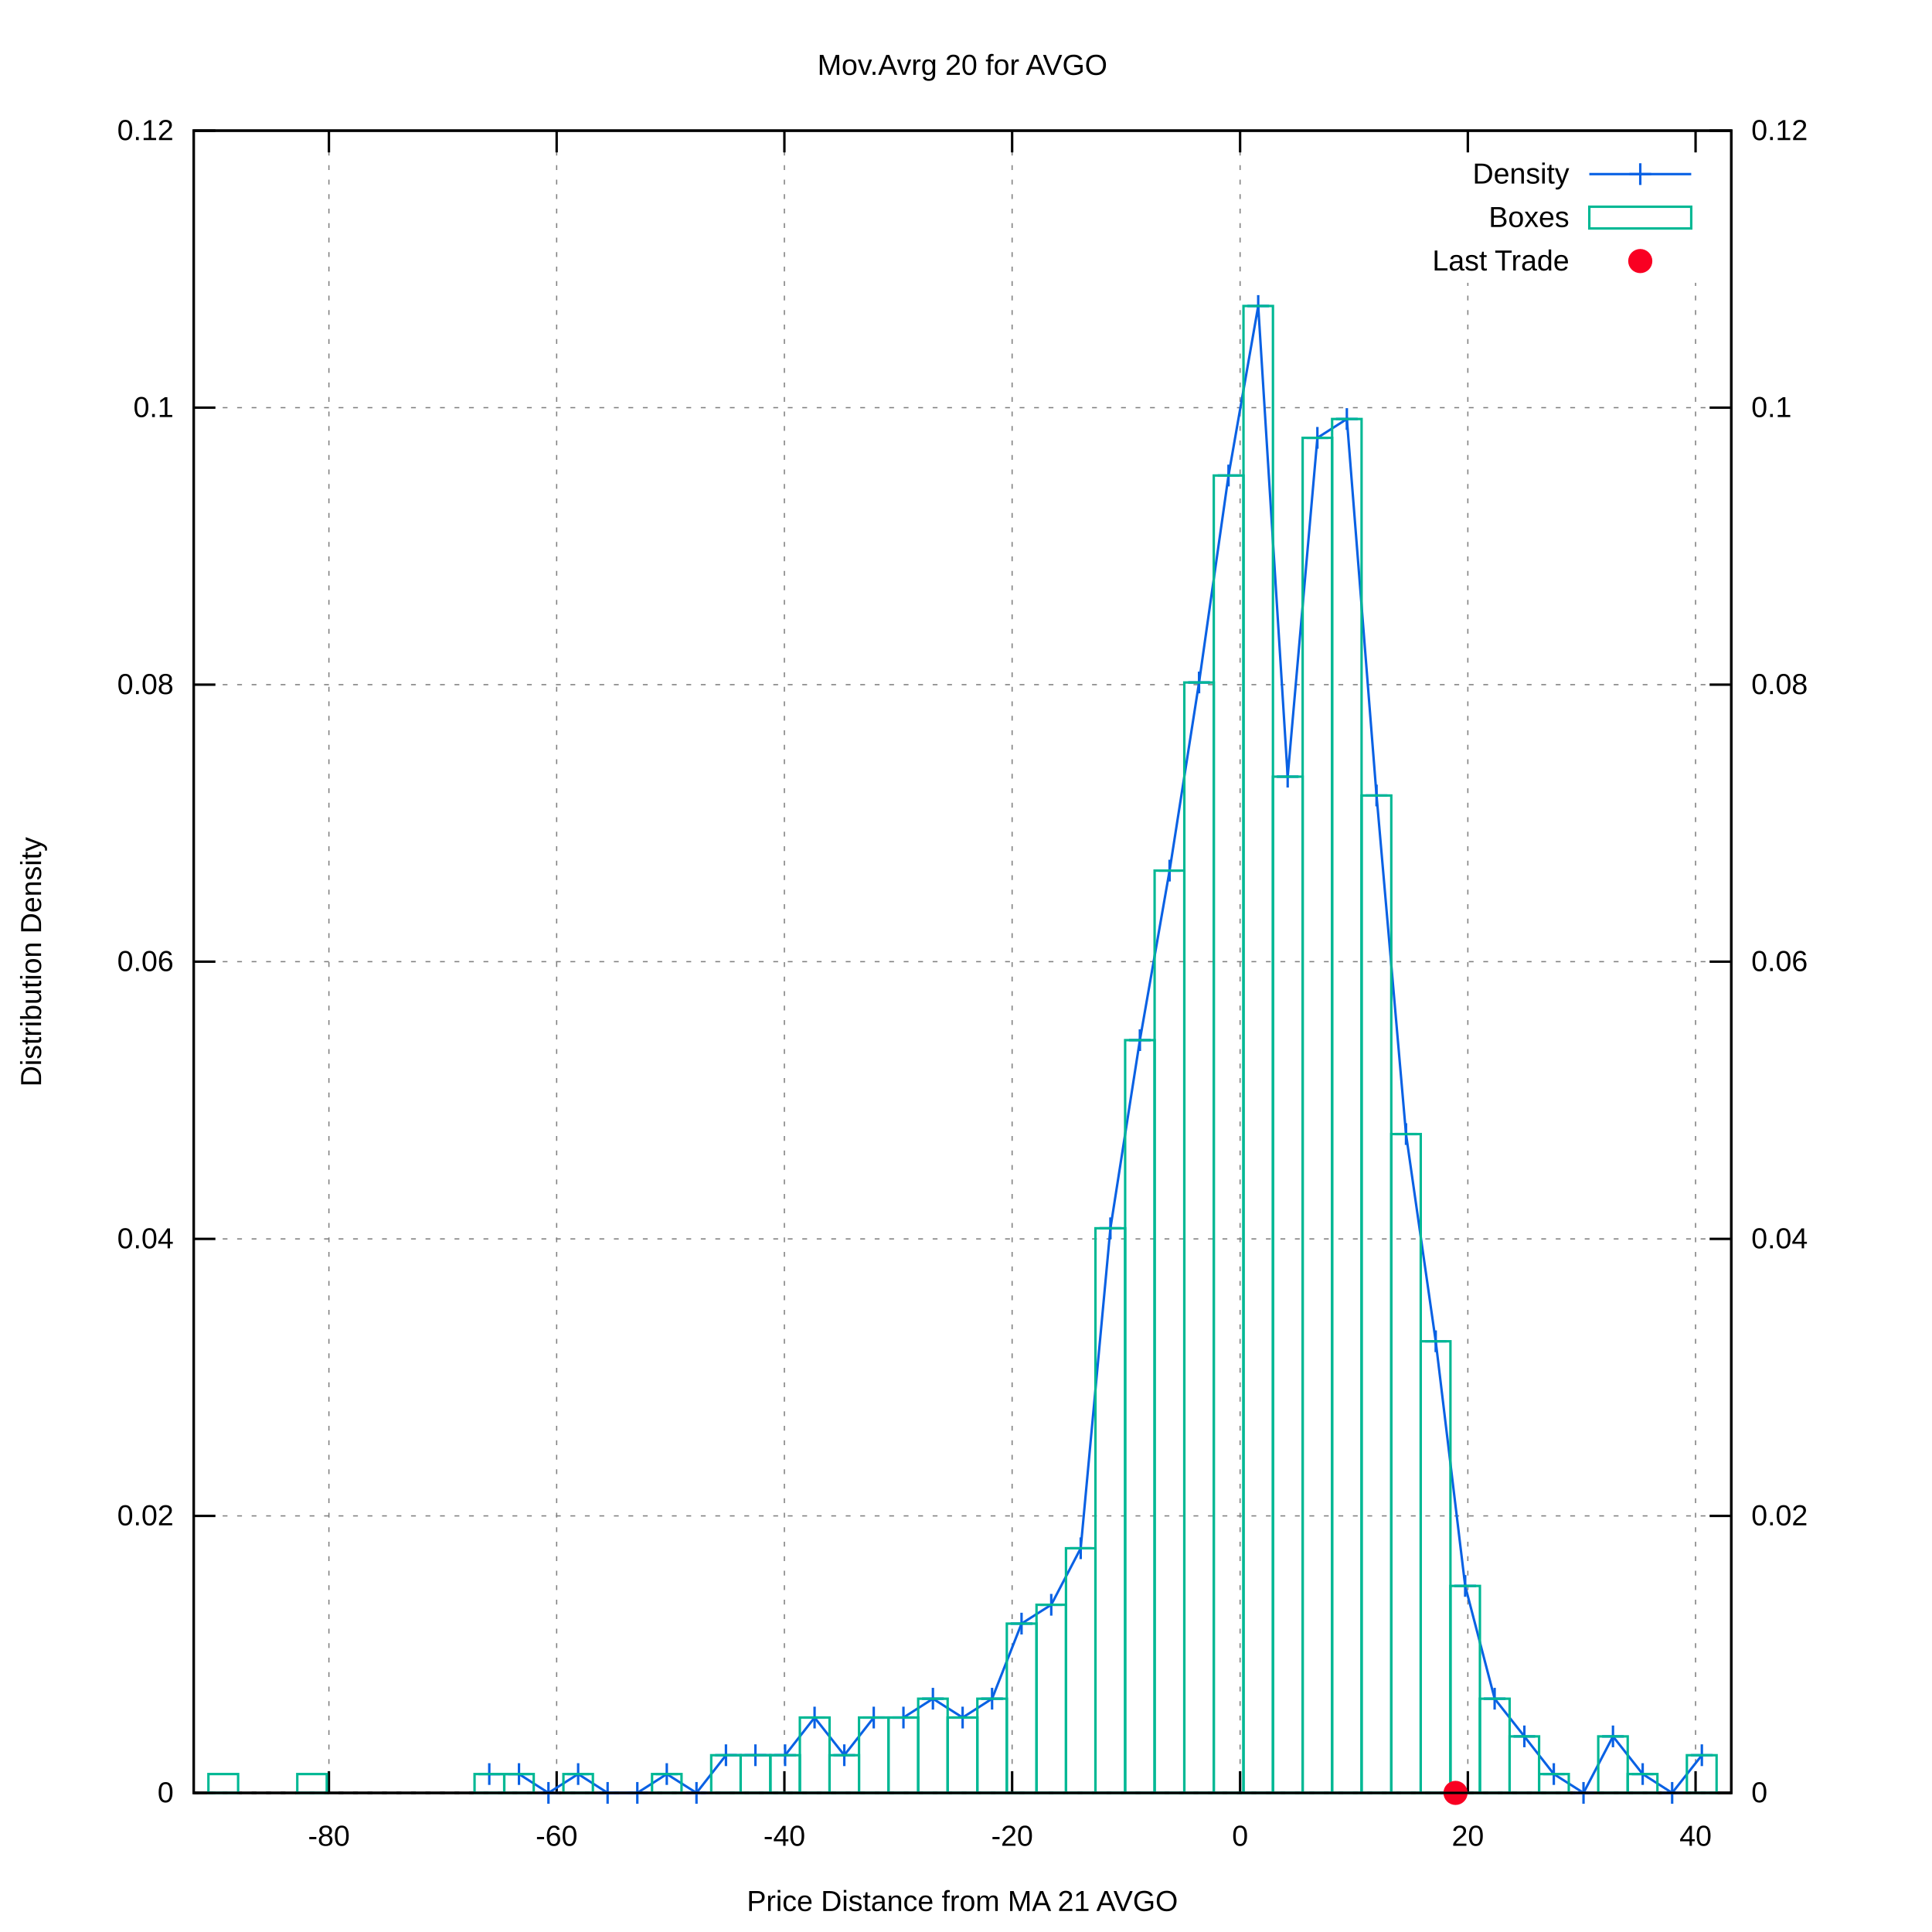
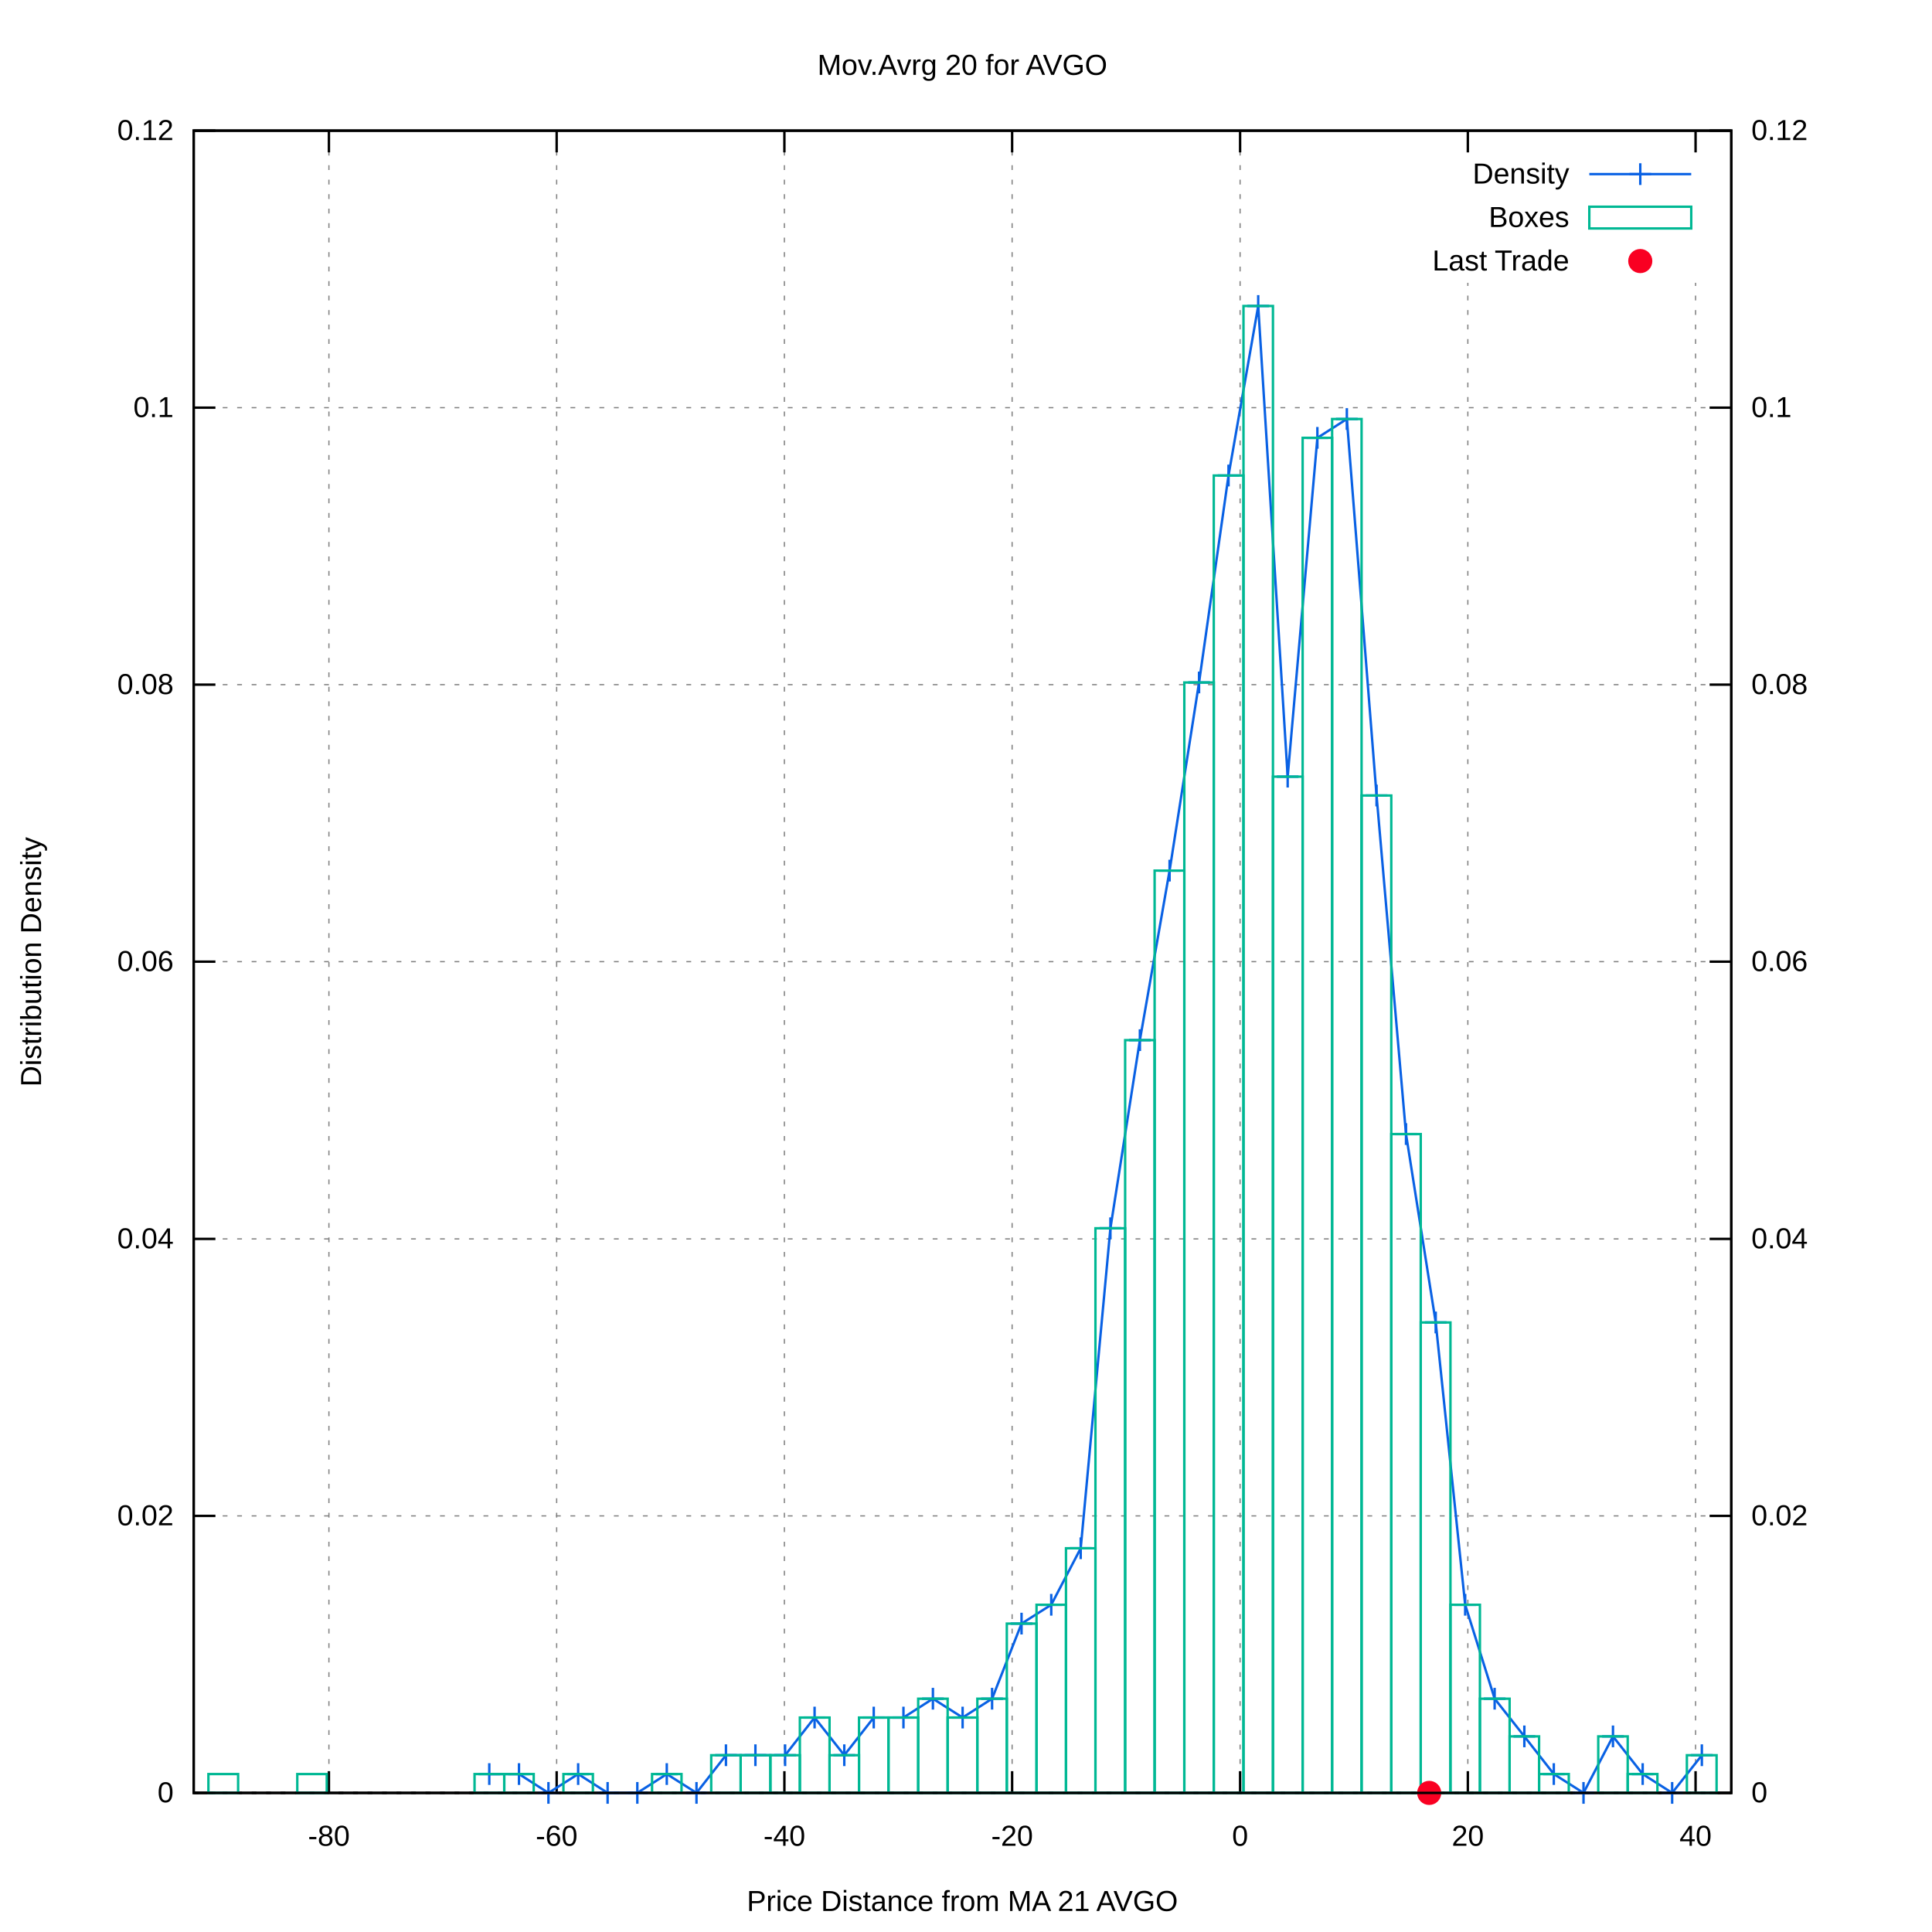
<svg xmlns="http://www.w3.org/2000/svg" xmlns:xlink="http://www.w3.org/1999/xlink" viewBox="0 0 800 800">
  <g id="gnuplot_canvas">
    <rect x="0" y="0" width="800" height="800" fill="#ffffff" />
    <defs>
      <circle id="gpDot" r="0.5" stroke-width="0.5" />
      <path id="gpPt0" stroke-width="0.222" stroke="currentColor" d="M-1,0 h2 M0,-1 v2" />
      <path id="gpPt1" stroke-width="0.222" stroke="currentColor" d="M-1,-1 L1,1 M1,-1 L-1,1" />
      <path id="gpPt2" stroke-width="0.222" stroke="currentColor" d="M-1,0 L1,0 M0,-1 L0,1 M-1,-1 L1,1 M-1,1 L1,-1" />
      <rect id="gpPt3" stroke-width="0.222" stroke="currentColor" x="-1" y="-1" width="2" height="2" />
      <rect id="gpPt4" stroke-width="0.222" stroke="currentColor" fill="currentColor" x="-1" y="-1" width="2" height="2" />
      <circle id="gpPt5" stroke-width="0.222" stroke="currentColor" cx="0" cy="0" r="1" />
      <use xlink:href="#gpPt5" id="gpPt6" fill="currentColor" stroke="none" />
      <path id="gpPt7" stroke-width="0.222" stroke="currentColor" d="M0,-1.33 L-1.33,0.67 L1.33,0.67 z" />
      <use xlink:href="#gpPt7" id="gpPt8" fill="currentColor" stroke="none" />
      <use xlink:href="#gpPt7" id="gpPt9" stroke="currentColor" transform="rotate(180)" />
      <use xlink:href="#gpPt9" id="gpPt10" fill="currentColor" stroke="none" />
      <use xlink:href="#gpPt3" id="gpPt11" stroke="currentColor" transform="rotate(45)" />
      <use xlink:href="#gpPt11" id="gpPt12" fill="currentColor" stroke="none" />
      <path id="gpPt13" stroke-width="0.222" stroke="currentColor" d="M0,1.330 L1.265,0.411 L0.782,-1.067 L-0.782,-1.076 L-1.265,0.411 z" />
      <use xlink:href="#gpPt13" id="gpPt14" fill="currentColor" stroke="none" />
      <filter id="textbox" filterUnits="objectBoundingBox" x="0" y="0" height="1" width="1">
        <feFlood flood-color="#FFFFFF" flood-opacity="1" result="bgnd" />
        <feComposite in="SourceGraphic" in2="bgnd" operator="atop" />
      </filter>
      <filter id="greybox" filterUnits="objectBoundingBox" x="0" y="0" height="1" width="1">
        <feFlood flood-color="lightgrey" flood-opacity="1" result="grey" />
        <feComposite in="SourceGraphic" in2="grey" operator="atop" />
      </filter>
    </defs>
    <g fill="none" color="#FFFFFF" stroke="black" stroke-width="1.00" stroke-linecap="butt" stroke-linejoin="miter">
</g>
    <g fill="none" color="black" stroke="currentColor" stroke-width="1.00" stroke-linecap="butt" stroke-linejoin="miter">
</g>
    <g fill="none" color="black" stroke="black" stroke-width="0.50" stroke-linecap="butt" stroke-linejoin="miter">
</g>
    <g fill="none" color="gray" stroke="currentColor" stroke-width="0.50" stroke-linecap="butt" stroke-linejoin="miter">
      <path stroke="gray" stroke-dasharray="2,4" class="gridline" d="M80.2,742.4 L716.9,742.4  " />
    </g>
    <g fill="none" color="gray" stroke="gray" stroke-width="1.00" stroke-linecap="butt" stroke-linejoin="miter">
</g>
    <g fill="none" color="black" stroke="currentColor" stroke-width="1.00" stroke-linecap="butt" stroke-linejoin="miter">
      <path stroke="black" d="M80.2,742.4 L89.2,742.4  " />
      <g transform="translate(71.9,746.3)" stroke="none" fill="black" font-family="arial" font-size="12.00" text-anchor="end">
        <text>
          <tspan font-family="arial"> 0</tspan>
        </text>
      </g>
    </g>
    <g fill="none" color="black" stroke="currentColor" stroke-width="1.00" stroke-linecap="butt" stroke-linejoin="miter">
</g>
    <g fill="none" color="black" stroke="black" stroke-width="0.50" stroke-linecap="butt" stroke-linejoin="miter">
</g>
    <g fill="none" color="gray" stroke="currentColor" stroke-width="0.50" stroke-linecap="butt" stroke-linejoin="miter">
      <path stroke="gray" stroke-dasharray="2,4" class="gridline" d="M80.2,627.7 L716.9,627.7  " />
    </g>
    <g fill="none" color="gray" stroke="gray" stroke-width="1.00" stroke-linecap="butt" stroke-linejoin="miter">
</g>
    <g fill="none" color="black" stroke="currentColor" stroke-width="1.00" stroke-linecap="butt" stroke-linejoin="miter">
      <path stroke="black" d="M80.2,627.7 L89.2,627.7  " />
      <g transform="translate(71.9,631.6)" stroke="none" fill="black" font-family="arial" font-size="12.00" text-anchor="end">
        <text>
          <tspan font-family="arial"> 0.02</tspan>
        </text>
      </g>
    </g>
    <g fill="none" color="black" stroke="currentColor" stroke-width="1.00" stroke-linecap="butt" stroke-linejoin="miter">
</g>
    <g fill="none" color="black" stroke="black" stroke-width="0.50" stroke-linecap="butt" stroke-linejoin="miter">
</g>
    <g fill="none" color="gray" stroke="currentColor" stroke-width="0.50" stroke-linecap="butt" stroke-linejoin="miter">
      <path stroke="gray" stroke-dasharray="2,4" class="gridline" d="M80.2,513.0 L716.9,513.0  " />
    </g>
    <g fill="none" color="gray" stroke="gray" stroke-width="1.00" stroke-linecap="butt" stroke-linejoin="miter">
</g>
    <g fill="none" color="black" stroke="currentColor" stroke-width="1.00" stroke-linecap="butt" stroke-linejoin="miter">
      <path stroke="black" d="M80.2,513.0 L89.2,513.0  " />
      <g transform="translate(71.9,516.9)" stroke="none" fill="black" font-family="arial" font-size="12.00" text-anchor="end">
        <text>
          <tspan font-family="arial"> 0.04</tspan>
        </text>
      </g>
    </g>
    <g fill="none" color="black" stroke="currentColor" stroke-width="1.00" stroke-linecap="butt" stroke-linejoin="miter">
</g>
    <g fill="none" color="black" stroke="black" stroke-width="0.50" stroke-linecap="butt" stroke-linejoin="miter">
</g>
    <g fill="none" color="gray" stroke="currentColor" stroke-width="0.50" stroke-linecap="butt" stroke-linejoin="miter">
      <path stroke="gray" stroke-dasharray="2,4" class="gridline" d="M80.2,398.2 L716.9,398.2  " />
    </g>
    <g fill="none" color="gray" stroke="gray" stroke-width="1.00" stroke-linecap="butt" stroke-linejoin="miter">
</g>
    <g fill="none" color="black" stroke="currentColor" stroke-width="1.00" stroke-linecap="butt" stroke-linejoin="miter">
      <path stroke="black" d="M80.2,398.2 L89.2,398.2  " />
      <g transform="translate(71.9,402.1)" stroke="none" fill="black" font-family="arial" font-size="12.00" text-anchor="end">
        <text>
          <tspan font-family="arial"> 0.06</tspan>
        </text>
      </g>
    </g>
    <g fill="none" color="black" stroke="currentColor" stroke-width="1.00" stroke-linecap="butt" stroke-linejoin="miter">
</g>
    <g fill="none" color="black" stroke="black" stroke-width="0.50" stroke-linecap="butt" stroke-linejoin="miter">
</g>
    <g fill="none" color="gray" stroke="currentColor" stroke-width="0.50" stroke-linecap="butt" stroke-linejoin="miter">
      <path stroke="gray" stroke-dasharray="2,4" class="gridline" d="M80.2,283.5 L716.9,283.5  " />
    </g>
    <g fill="none" color="gray" stroke="gray" stroke-width="1.00" stroke-linecap="butt" stroke-linejoin="miter">
</g>
    <g fill="none" color="black" stroke="currentColor" stroke-width="1.00" stroke-linecap="butt" stroke-linejoin="miter">
      <path stroke="black" d="M80.2,283.5 L89.2,283.5  " />
      <g transform="translate(71.9,287.4)" stroke="none" fill="black" font-family="arial" font-size="12.00" text-anchor="end">
        <text>
          <tspan font-family="arial"> 0.08</tspan>
        </text>
      </g>
    </g>
    <g fill="none" color="black" stroke="currentColor" stroke-width="1.00" stroke-linecap="butt" stroke-linejoin="miter">
</g>
    <g fill="none" color="black" stroke="black" stroke-width="0.50" stroke-linecap="butt" stroke-linejoin="miter">
</g>
    <g fill="none" color="gray" stroke="currentColor" stroke-width="0.50" stroke-linecap="butt" stroke-linejoin="miter">
      <path stroke="gray" stroke-dasharray="2,4" class="gridline" d="M80.2,168.8 L716.9,168.8  " />
    </g>
    <g fill="none" color="gray" stroke="gray" stroke-width="1.00" stroke-linecap="butt" stroke-linejoin="miter">
</g>
    <g fill="none" color="black" stroke="currentColor" stroke-width="1.00" stroke-linecap="butt" stroke-linejoin="miter">
      <path stroke="black" d="M80.2,168.8 L89.2,168.8  " />
      <g transform="translate(71.9,172.7)" stroke="none" fill="black" font-family="arial" font-size="12.00" text-anchor="end">
        <text>
          <tspan font-family="arial"> 0.1</tspan>
        </text>
      </g>
    </g>
    <g fill="none" color="black" stroke="currentColor" stroke-width="1.00" stroke-linecap="butt" stroke-linejoin="miter">
</g>
    <g fill="none" color="black" stroke="black" stroke-width="0.50" stroke-linecap="butt" stroke-linejoin="miter">
</g>
    <g fill="none" color="gray" stroke="currentColor" stroke-width="0.50" stroke-linecap="butt" stroke-linejoin="miter">
      <path stroke="gray" stroke-dasharray="2,4" class="gridline" d="M80.2,54.1 L716.9,54.1  " />
    </g>
    <g fill="none" color="gray" stroke="gray" stroke-width="1.00" stroke-linecap="butt" stroke-linejoin="miter">
</g>
    <g fill="none" color="black" stroke="currentColor" stroke-width="1.00" stroke-linecap="butt" stroke-linejoin="miter">
      <path stroke="black" d="M80.2,54.1 L89.2,54.1  " />
      <g transform="translate(71.9,58.0)" stroke="none" fill="black" font-family="arial" font-size="12.00" text-anchor="end">
        <text>
          <tspan font-family="arial"> 0.12</tspan>
        </text>
      </g>
    </g>
    <g fill="none" color="black" stroke="currentColor" stroke-width="1.00" stroke-linecap="butt" stroke-linejoin="miter">
</g>
    <g fill="none" color="black" stroke="black" stroke-width="0.50" stroke-linecap="butt" stroke-linejoin="miter">
</g>
    <g fill="none" color="gray" stroke="currentColor" stroke-width="0.50" stroke-linecap="butt" stroke-linejoin="miter">
      <path stroke="gray" stroke-dasharray="2,4" class="gridline" d="M136.2,742.4 L136.2,54.1  " />
    </g>
    <g fill="none" color="gray" stroke="gray" stroke-width="1.00" stroke-linecap="butt" stroke-linejoin="miter">
</g>
    <g fill="none" color="black" stroke="currentColor" stroke-width="1.00" stroke-linecap="butt" stroke-linejoin="miter">
      <path stroke="black" d="M136.2,742.4 L136.2,733.4 M136.2,54.1 L136.2,63.1  " />
      <g transform="translate(136.2,764.3)" stroke="none" fill="black" font-family="arial" font-size="12.00" text-anchor="middle">
        <text>
          <tspan font-family="arial">-80</tspan>
        </text>
      </g>
    </g>
    <g fill="none" color="black" stroke="currentColor" stroke-width="1.00" stroke-linecap="butt" stroke-linejoin="miter">
</g>
    <g fill="none" color="black" stroke="black" stroke-width="0.50" stroke-linecap="butt" stroke-linejoin="miter">
</g>
    <g fill="none" color="gray" stroke="currentColor" stroke-width="0.50" stroke-linecap="butt" stroke-linejoin="miter">
      <path stroke="gray" stroke-dasharray="2,4" class="gridline" d="M230.5,742.4 L230.5,54.1  " />
    </g>
    <g fill="none" color="gray" stroke="gray" stroke-width="1.00" stroke-linecap="butt" stroke-linejoin="miter">
</g>
    <g fill="none" color="black" stroke="currentColor" stroke-width="1.00" stroke-linecap="butt" stroke-linejoin="miter">
      <path stroke="black" d="M230.5,742.4 L230.5,733.4 M230.5,54.1 L230.5,63.1  " />
      <g transform="translate(230.5,764.3)" stroke="none" fill="black" font-family="arial" font-size="12.00" text-anchor="middle">
        <text>
          <tspan font-family="arial">-60</tspan>
        </text>
      </g>
    </g>
    <g fill="none" color="black" stroke="currentColor" stroke-width="1.00" stroke-linecap="butt" stroke-linejoin="miter">
</g>
    <g fill="none" color="black" stroke="black" stroke-width="0.50" stroke-linecap="butt" stroke-linejoin="miter">
</g>
    <g fill="none" color="gray" stroke="currentColor" stroke-width="0.50" stroke-linecap="butt" stroke-linejoin="miter">
      <path stroke="gray" stroke-dasharray="2,4" class="gridline" d="M324.8,742.4 L324.8,54.1  " />
    </g>
    <g fill="none" color="gray" stroke="gray" stroke-width="1.00" stroke-linecap="butt" stroke-linejoin="miter">
</g>
    <g fill="none" color="black" stroke="currentColor" stroke-width="1.00" stroke-linecap="butt" stroke-linejoin="miter">
      <path stroke="black" d="M324.8,742.4 L324.8,733.4 M324.8,54.1 L324.8,63.1  " />
      <g transform="translate(324.8,764.3)" stroke="none" fill="black" font-family="arial" font-size="12.00" text-anchor="middle">
        <text>
          <tspan font-family="arial">-40</tspan>
        </text>
      </g>
    </g>
    <g fill="none" color="black" stroke="currentColor" stroke-width="1.00" stroke-linecap="butt" stroke-linejoin="miter">
</g>
    <g fill="none" color="black" stroke="black" stroke-width="0.50" stroke-linecap="butt" stroke-linejoin="miter">
</g>
    <g fill="none" color="gray" stroke="currentColor" stroke-width="0.50" stroke-linecap="butt" stroke-linejoin="miter">
      <path stroke="gray" stroke-dasharray="2,4" class="gridline" d="M419.1,742.4 L419.1,54.1  " />
    </g>
    <g fill="none" color="gray" stroke="gray" stroke-width="1.00" stroke-linecap="butt" stroke-linejoin="miter">
</g>
    <g fill="none" color="black" stroke="currentColor" stroke-width="1.00" stroke-linecap="butt" stroke-linejoin="miter">
      <path stroke="black" d="M419.1,742.4 L419.1,733.4 M419.1,54.1 L419.1,63.1  " />
      <g transform="translate(419.1,764.3)" stroke="none" fill="black" font-family="arial" font-size="12.00" text-anchor="middle">
        <text>
          <tspan font-family="arial">-20</tspan>
        </text>
      </g>
    </g>
    <g fill="none" color="black" stroke="currentColor" stroke-width="1.00" stroke-linecap="butt" stroke-linejoin="miter">
</g>
    <g fill="none" color="black" stroke="black" stroke-width="0.50" stroke-linecap="butt" stroke-linejoin="miter">
</g>
    <g fill="none" color="gray" stroke="currentColor" stroke-width="0.50" stroke-linecap="butt" stroke-linejoin="miter">
      <path stroke="gray" stroke-dasharray="2,4" class="gridline" d="M513.5,742.4 L513.5,54.1  " />
    </g>
    <g fill="none" color="gray" stroke="gray" stroke-width="1.00" stroke-linecap="butt" stroke-linejoin="miter">
</g>
    <g fill="none" color="black" stroke="currentColor" stroke-width="1.00" stroke-linecap="butt" stroke-linejoin="miter">
      <path stroke="black" d="M513.5,742.4 L513.5,733.4 M513.5,54.1 L513.5,63.1  " />
      <g transform="translate(513.5,764.3)" stroke="none" fill="black" font-family="arial" font-size="12.00" text-anchor="middle">
        <text>
          <tspan font-family="arial"> 0</tspan>
        </text>
      </g>
    </g>
    <g fill="none" color="black" stroke="currentColor" stroke-width="1.00" stroke-linecap="butt" stroke-linejoin="miter">
</g>
    <g fill="none" color="black" stroke="black" stroke-width="0.50" stroke-linecap="butt" stroke-linejoin="miter">
</g>
    <g fill="none" color="gray" stroke="currentColor" stroke-width="0.50" stroke-linecap="butt" stroke-linejoin="miter">
      <path stroke="gray" stroke-dasharray="2,4" class="gridline" d="M607.8,742.4 L607.8,117.1 M607.8,63.1 L607.8,54.1  " />
    </g>
    <g fill="none" color="gray" stroke="gray" stroke-width="1.00" stroke-linecap="butt" stroke-linejoin="miter">
</g>
    <g fill="none" color="black" stroke="currentColor" stroke-width="1.00" stroke-linecap="butt" stroke-linejoin="miter">
      <path stroke="black" d="M607.8,742.4 L607.8,733.4 M607.8,54.1 L607.8,63.1  " />
      <g transform="translate(607.8,764.3)" stroke="none" fill="black" font-family="arial" font-size="12.00" text-anchor="middle">
        <text>
          <tspan font-family="arial"> 20</tspan>
        </text>
      </g>
    </g>
    <g fill="none" color="black" stroke="currentColor" stroke-width="1.00" stroke-linecap="butt" stroke-linejoin="miter">
</g>
    <g fill="none" color="black" stroke="black" stroke-width="0.50" stroke-linecap="butt" stroke-linejoin="miter">
</g>
    <g fill="none" color="gray" stroke="currentColor" stroke-width="0.50" stroke-linecap="butt" stroke-linejoin="miter">
      <path stroke="gray" stroke-dasharray="2,4" class="gridline" d="M702.1,742.4 L702.1,117.1 M702.1,63.1 L702.1,54.1  " />
    </g>
    <g fill="none" color="gray" stroke="gray" stroke-width="1.00" stroke-linecap="butt" stroke-linejoin="miter">
</g>
    <g fill="none" color="black" stroke="currentColor" stroke-width="1.00" stroke-linecap="butt" stroke-linejoin="miter">
      <path stroke="black" d="M702.1,742.4 L702.1,733.4 M702.1,54.1 L702.1,63.1  " />
      <g transform="translate(702.1,764.3)" stroke="none" fill="black" font-family="arial" font-size="12.00" text-anchor="middle">
        <text>
          <tspan font-family="arial"> 40</tspan>
        </text>
      </g>
    </g>
    <g fill="none" color="black" stroke="currentColor" stroke-width="1.00" stroke-linecap="butt" stroke-linejoin="miter">
      <path stroke="black" d="M716.9,742.4 L707.9,742.4  " />
      <g transform="translate(725.2,746.3)" stroke="none" fill="black" font-family="arial" font-size="12.00" text-anchor="start">
        <text>
          <tspan font-family="arial"> 0</tspan>
        </text>
      </g>
    </g>
    <g fill="none" color="black" stroke="currentColor" stroke-width="1.00" stroke-linecap="butt" stroke-linejoin="miter">
      <path stroke="black" d="M716.9,627.7 L707.9,627.7  " />
      <g transform="translate(725.2,631.6)" stroke="none" fill="black" font-family="arial" font-size="12.00" text-anchor="start">
        <text>
          <tspan font-family="arial"> 0.02</tspan>
        </text>
      </g>
    </g>
    <g fill="none" color="black" stroke="currentColor" stroke-width="1.00" stroke-linecap="butt" stroke-linejoin="miter">
      <path stroke="black" d="M716.9,513.0 L707.9,513.0  " />
      <g transform="translate(725.2,516.9)" stroke="none" fill="black" font-family="arial" font-size="12.00" text-anchor="start">
        <text>
          <tspan font-family="arial"> 0.04</tspan>
        </text>
      </g>
    </g>
    <g fill="none" color="black" stroke="currentColor" stroke-width="1.00" stroke-linecap="butt" stroke-linejoin="miter">
      <path stroke="black" d="M716.9,398.2 L707.9,398.2  " />
      <g transform="translate(725.2,402.1)" stroke="none" fill="black" font-family="arial" font-size="12.00" text-anchor="start">
        <text>
          <tspan font-family="arial"> 0.06</tspan>
        </text>
      </g>
    </g>
    <g fill="none" color="black" stroke="currentColor" stroke-width="1.00" stroke-linecap="butt" stroke-linejoin="miter">
      <path stroke="black" d="M716.9,283.5 L707.9,283.5  " />
      <g transform="translate(725.2,287.4)" stroke="none" fill="black" font-family="arial" font-size="12.00" text-anchor="start">
        <text>
          <tspan font-family="arial"> 0.08</tspan>
        </text>
      </g>
    </g>
    <g fill="none" color="black" stroke="currentColor" stroke-width="1.00" stroke-linecap="butt" stroke-linejoin="miter">
      <path stroke="black" d="M716.9,168.8 L707.9,168.8  " />
      <g transform="translate(725.2,172.7)" stroke="none" fill="black" font-family="arial" font-size="12.00" text-anchor="start">
        <text>
          <tspan font-family="arial"> 0.1</tspan>
        </text>
      </g>
    </g>
    <g fill="none" color="black" stroke="currentColor" stroke-width="1.00" stroke-linecap="butt" stroke-linejoin="miter">
      <path stroke="black" d="M716.9,54.1 L707.9,54.1  " />
      <g transform="translate(725.2,58.0)" stroke="none" fill="black" font-family="arial" font-size="12.00" text-anchor="start">
        <text>
          <tspan font-family="arial"> 0.12</tspan>
        </text>
      </g>
    </g>
    <g fill="none" color="black" stroke="currentColor" stroke-width="1.00" stroke-linecap="butt" stroke-linejoin="miter">
</g>
    <g fill="none" color="gray" stroke="currentColor" stroke-width="1.00" stroke-linecap="butt" stroke-linejoin="miter">
      <path stroke="black" stroke-dasharray="2,4" d="M80.2,742.4 L716.9,742.4  " />
    </g>
    <g fill="none" color="black" stroke="currentColor" stroke-width="1.00" stroke-linecap="butt" stroke-linejoin="miter">
      <path stroke="black" d="M80.2,54.1 L80.2,742.4 L716.9,742.4 L716.9,54.1 L80.2,54.1 Z  " />
    </g>
    <g fill="none" color="black" stroke="currentColor" stroke-width="1.00" stroke-linecap="butt" stroke-linejoin="miter">
      <g transform="translate(17.0,398.3) rotate(270)" stroke="none" fill="black" font-family="arial" font-size="12.00" text-anchor="middle">
        <text>
          <tspan font-family="arial">Distribution Density</tspan>
        </text>
      </g>
    </g>
    <g fill="none" color="black" stroke="currentColor" stroke-width="1.00" stroke-linecap="butt" stroke-linejoin="miter">
      <g transform="translate(398.5,791.3)" stroke="none" fill="black" font-family="arial" font-size="12.00" text-anchor="middle">
        <text>
          <tspan font-family="arial">Price Distance from MA 21 AVGO</tspan>
        </text>
      </g>
    </g>
    <g fill="none" color="black" stroke="currentColor" stroke-width="1.00" stroke-linecap="butt" stroke-linejoin="miter">
      <g transform="translate(398.5,31.0)" stroke="none" fill="black" font-family="arial" font-size="12.00" text-anchor="middle">
        <text>
          <tspan font-family="arial">Mov.Avrg 20 for AVGO </tspan>
        </text>
      </g>
    </g>
    <g id="gnuplot_plot_1">
      <g fill="none" color="black" stroke="currentColor" stroke-width="1.00" stroke-linecap="butt" stroke-linejoin="miter">
        <g transform="translate(649.8,76.0)" stroke="none" fill="black" font-family="arial" font-size="12.00" text-anchor="end">
          <text>
            <tspan font-family="arial">Density</tspan>
          </text>
        </g>
      </g>
      <g fill="none" color="black" stroke="currentColor" stroke-width="1.00" stroke-linecap="butt" stroke-linejoin="miter">
-         <path stroke="rgb(  9,  97, 228)" d="M658.1,72.1 L700.3,72.1 M202.6,734.6 L214.9,734.6 L227.1,742.4 L239.4,734.6 L251.6,742.4 L263.9,742.4   L276.1,734.6 L288.4,742.4 L300.6,726.8 L312.8,726.8 L325.1,726.8 L337.3,711.2 L349.6,726.8 L361.8,711.2   L374.1,711.2 L386.3,703.4 L398.6,711.2 L410.8,703.4 L423.0,672.3 L435.3,664.5 L447.5,641.1 L459.8,508.6   L472.0,430.7 L484.3,360.5 L496.5,282.6 L508.7,196.9 L521.0,126.7 L533.2,321.6 L545.5,181.3 L557.7,173.5   L570.0,329.4 L582.2,469.6 L594.5,555.4 L606.7,656.7 L618.9,703.4 L631.2,719.0 L643.4,734.6 L655.7,742.4   L667.9,719.0 L680.2,734.6 L692.4,742.4 L704.7,726.8  " />
+         <path stroke="rgb(  9,  97, 228)" d="M658.1,72.1 L700.3,72.1 M202.6,734.6 L214.9,734.6 L227.1,742.4 L239.4,734.6 L251.6,742.4 L263.9,742.4   L276.1,734.6 L288.4,742.4 L300.6,726.8 L312.8,726.8 L325.1,726.8 L337.3,711.2 L349.6,726.8 L361.8,711.2   L374.1,711.2 L386.3,703.4 L398.6,711.2 L410.8,703.4 L423.0,672.3 L435.3,664.5 L447.5,641.1 L459.8,508.6   L472.0,430.7 L484.3,360.5 L496.5,282.6 L508.7,196.9 L521.0,126.7 L533.2,321.6 L545.5,181.3 L557.7,173.5   L570.0,329.4 L582.2,469.6 L594.5,547.6 L606.7,664.5 L618.9,703.4 L631.2,719.0 L643.4,734.6 L655.7,742.4   L667.9,719.0 L680.2,734.6 L692.4,742.4 L704.7,726.8  " />
        <use xlink:href="#gpPt0" transform="translate(202.6,734.6) scale(4.50)" color="rgb(  9,  97, 228)" />
        <use xlink:href="#gpPt0" transform="translate(214.9,734.6) scale(4.50)" color="rgb(  9,  97, 228)" />
        <use xlink:href="#gpPt0" transform="translate(227.1,742.4) scale(4.50)" color="rgb(  9,  97, 228)" />
        <use xlink:href="#gpPt0" transform="translate(239.4,734.6) scale(4.50)" color="rgb(  9,  97, 228)" />
        <use xlink:href="#gpPt0" transform="translate(251.6,742.4) scale(4.50)" color="rgb(  9,  97, 228)" />
        <use xlink:href="#gpPt0" transform="translate(263.9,742.4) scale(4.50)" color="rgb(  9,  97, 228)" />
        <use xlink:href="#gpPt0" transform="translate(276.1,734.6) scale(4.50)" color="rgb(  9,  97, 228)" />
        <use xlink:href="#gpPt0" transform="translate(288.4,742.4) scale(4.50)" color="rgb(  9,  97, 228)" />
        <use xlink:href="#gpPt0" transform="translate(300.6,726.8) scale(4.50)" color="rgb(  9,  97, 228)" />
        <use xlink:href="#gpPt0" transform="translate(312.8,726.8) scale(4.50)" color="rgb(  9,  97, 228)" />
        <use xlink:href="#gpPt0" transform="translate(325.1,726.8) scale(4.50)" color="rgb(  9,  97, 228)" />
        <use xlink:href="#gpPt0" transform="translate(337.3,711.2) scale(4.50)" color="rgb(  9,  97, 228)" />
        <use xlink:href="#gpPt0" transform="translate(349.6,726.8) scale(4.50)" color="rgb(  9,  97, 228)" />
        <use xlink:href="#gpPt0" transform="translate(361.8,711.2) scale(4.50)" color="rgb(  9,  97, 228)" />
        <use xlink:href="#gpPt0" transform="translate(374.1,711.2) scale(4.50)" color="rgb(  9,  97, 228)" />
        <use xlink:href="#gpPt0" transform="translate(386.3,703.4) scale(4.50)" color="rgb(  9,  97, 228)" />
        <use xlink:href="#gpPt0" transform="translate(398.6,711.2) scale(4.50)" color="rgb(  9,  97, 228)" />
        <use xlink:href="#gpPt0" transform="translate(410.8,703.4) scale(4.50)" color="rgb(  9,  97, 228)" />
        <use xlink:href="#gpPt0" transform="translate(423.0,672.3) scale(4.50)" color="rgb(  9,  97, 228)" />
        <use xlink:href="#gpPt0" transform="translate(435.3,664.5) scale(4.50)" color="rgb(  9,  97, 228)" />
        <use xlink:href="#gpPt0" transform="translate(447.5,641.1) scale(4.50)" color="rgb(  9,  97, 228)" />
        <use xlink:href="#gpPt0" transform="translate(459.8,508.6) scale(4.50)" color="rgb(  9,  97, 228)" />
        <use xlink:href="#gpPt0" transform="translate(472.0,430.7) scale(4.50)" color="rgb(  9,  97, 228)" />
        <use xlink:href="#gpPt0" transform="translate(484.3,360.5) scale(4.50)" color="rgb(  9,  97, 228)" />
        <use xlink:href="#gpPt0" transform="translate(496.5,282.6) scale(4.50)" color="rgb(  9,  97, 228)" />
        <use xlink:href="#gpPt0" transform="translate(508.7,196.9) scale(4.50)" color="rgb(  9,  97, 228)" />
        <use xlink:href="#gpPt0" transform="translate(521.0,126.7) scale(4.50)" color="rgb(  9,  97, 228)" />
        <use xlink:href="#gpPt0" transform="translate(533.2,321.6) scale(4.50)" color="rgb(  9,  97, 228)" />
        <use xlink:href="#gpPt0" transform="translate(545.5,181.3) scale(4.50)" color="rgb(  9,  97, 228)" />
        <use xlink:href="#gpPt0" transform="translate(557.7,173.5) scale(4.50)" color="rgb(  9,  97, 228)" />
        <use xlink:href="#gpPt0" transform="translate(570.0,329.4) scale(4.50)" color="rgb(  9,  97, 228)" />
        <use xlink:href="#gpPt0" transform="translate(582.2,469.6) scale(4.50)" color="rgb(  9,  97, 228)" />
-         <use xlink:href="#gpPt0" transform="translate(594.5,555.4) scale(4.50)" color="rgb(  9,  97, 228)" />
-         <use xlink:href="#gpPt0" transform="translate(606.7,656.7) scale(4.50)" color="rgb(  9,  97, 228)" />
+         <use xlink:href="#gpPt0" transform="translate(594.5,547.6) scale(4.50)" color="rgb(  9,  97, 228)" />
+         <use xlink:href="#gpPt0" transform="translate(606.7,664.5) scale(4.50)" color="rgb(  9,  97, 228)" />
        <use xlink:href="#gpPt0" transform="translate(618.9,703.4) scale(4.50)" color="rgb(  9,  97, 228)" />
        <use xlink:href="#gpPt0" transform="translate(631.2,719.0) scale(4.50)" color="rgb(  9,  97, 228)" />
        <use xlink:href="#gpPt0" transform="translate(643.4,734.6) scale(4.50)" color="rgb(  9,  97, 228)" />
        <use xlink:href="#gpPt0" transform="translate(655.7,742.4) scale(4.50)" color="rgb(  9,  97, 228)" />
        <use xlink:href="#gpPt0" transform="translate(667.9,719.0) scale(4.50)" color="rgb(  9,  97, 228)" />
        <use xlink:href="#gpPt0" transform="translate(680.2,734.6) scale(4.50)" color="rgb(  9,  97, 228)" />
        <use xlink:href="#gpPt0" transform="translate(692.4,742.4) scale(4.50)" color="rgb(  9,  97, 228)" />
        <use xlink:href="#gpPt0" transform="translate(704.7,726.8) scale(4.50)" color="rgb(  9,  97, 228)" />
        <use xlink:href="#gpPt0" transform="translate(679.2,72.1) scale(4.50)" color="rgb(  9,  97, 228)" />
      </g>
    </g>
    <g id="gnuplot_plot_2">
      <g fill="none" color="black" stroke="currentColor" stroke-width="1.00" stroke-linecap="butt" stroke-linejoin="miter">
        <g transform="translate(649.8,94.0)" stroke="none" fill="black" font-family="arial" font-size="12.00" text-anchor="end">
          <text>
            <tspan font-family="arial">Boxes</tspan>
          </text>
        </g>
      </g>
      <g fill="none" color="black" stroke="currentColor" stroke-width="1.00" stroke-linecap="butt" stroke-linejoin="miter">
        <path stroke="rgb(  0, 184, 148)" d="M658.1,94.6 L700.3,94.6 L700.3,85.6 L658.1,85.6 L658.1,94.6 Z  " />
        <path stroke="rgb(  0, 184, 148)" d="M86.3,742.4 L86.3,734.6 L98.6,734.6 L98.6,742.4 L86.3,742.4 Z  " />
        <path stroke="rgb(  0, 184, 148)" d="M123.1,742.4 L123.1,734.6 L135.3,734.6 L135.3,742.4 L123.1,742.4 Z  " />
        <path stroke="rgb(  0, 184, 148)" d="M196.5,742.4 L196.5,734.6 L208.8,734.6 L208.8,742.4 L196.5,742.4 Z  " />
        <path stroke="rgb(  0, 184, 148)" d="M208.8,742.4 L208.8,734.6 L221.0,734.6 L221.0,742.4 L208.8,742.4 Z  " />
        <path stroke="rgb(  0, 184, 148)" d="M233.3,742.4 L233.3,734.6 L245.5,734.6 L245.5,742.4 L233.3,742.4 Z  " />
        <path stroke="rgb(  0, 184, 148)" d="M270.0,742.4 L270.0,734.6 L282.2,734.6 L282.2,742.4 L270.0,742.4 Z  " />
        <path stroke="rgb(  0, 184, 148)" d="M294.5,742.4 L294.5,726.8 L306.7,726.8 L306.7,742.4 L294.5,742.4 Z  " />
        <path stroke="rgb(  0, 184, 148)" d="M306.7,742.4 L306.7,726.8 L319.0,726.8 L319.0,742.4 L306.7,742.4 Z  " />
        <path stroke="rgb(  0, 184, 148)" d="M319.0,742.4 L319.0,726.8 L331.2,726.8 L331.2,742.4 L319.0,742.4 Z  " />
        <path stroke="rgb(  0, 184, 148)" d="M331.2,742.4 L331.2,711.2 L343.5,711.2 L343.5,742.4 L331.2,742.4 Z  " />
        <path stroke="rgb(  0, 184, 148)" d="M343.5,742.4 L343.5,726.8 L355.7,726.8 L355.7,742.4 L343.5,742.4 Z  " />
        <path stroke="rgb(  0, 184, 148)" d="M355.7,742.4 L355.7,711.2 L367.9,711.2 L367.9,742.4 L355.7,742.4 Z  " />
        <path stroke="rgb(  0, 184, 148)" d="M367.9,742.4 L367.9,711.2 L380.2,711.2 L380.2,742.4 L367.9,742.4 Z  " />
        <path stroke="rgb(  0, 184, 148)" d="M380.2,742.4 L380.2,703.4 L392.4,703.4 L392.4,742.4 L380.2,742.4 Z  " />
        <path stroke="rgb(  0, 184, 148)" d="M392.4,742.4 L392.4,711.2 L404.7,711.2 L404.7,742.4 L392.4,742.4 Z  " />
        <path stroke="rgb(  0, 184, 148)" d="M404.7,742.4 L404.7,703.4 L416.9,703.4 L416.9,742.4 L404.7,742.4 Z  " />
        <path stroke="rgb(  0, 184, 148)" d="M416.9,742.4 L416.9,672.3 L429.2,672.3 L429.2,742.4 L416.9,742.4 Z  " />
        <path stroke="rgb(  0, 184, 148)" d="M429.2,742.4 L429.2,664.5 L441.4,664.5 L441.4,742.4 L429.2,742.4 Z  " />
        <path stroke="rgb(  0, 184, 148)" d="M441.4,742.4 L441.4,641.1 L453.6,641.1 L453.6,742.4 L441.4,742.4 Z  " />
        <path stroke="rgb(  0, 184, 148)" d="M453.6,742.4 L453.6,508.6 L465.9,508.6 L465.9,742.4 L453.6,742.4 Z  " />
        <path stroke="rgb(  0, 184, 148)" d="M465.9,742.4 L465.9,430.7 L478.1,430.7 L478.1,742.4 L465.9,742.4 Z  " />
        <path stroke="rgb(  0, 184, 148)" d="M478.1,742.4 L478.1,360.5 L490.4,360.5 L490.4,742.4 L478.1,742.4 Z  " />
        <path stroke="rgb(  0, 184, 148)" d="M490.4,742.4 L490.4,282.6 L502.6,282.6 L502.6,742.4 L490.4,742.4 Z  " />
        <path stroke="rgb(  0, 184, 148)" d="M502.6,742.4 L502.6,196.9 L514.9,196.9 L514.9,742.4 L502.6,742.4 Z  " />
        <path stroke="rgb(  0, 184, 148)" d="M514.9,742.4 L514.9,126.7 L527.1,126.7 L527.1,742.4 L514.9,742.4 Z  " />
        <path stroke="rgb(  0, 184, 148)" d="M527.1,742.4 L527.1,321.6 L539.4,321.6 L539.4,742.4 L527.1,742.4 Z  " />
        <path stroke="rgb(  0, 184, 148)" d="M539.4,742.4 L539.4,181.3 L551.6,181.3 L551.6,742.4 L539.4,742.4 Z  " />
        <path stroke="rgb(  0, 184, 148)" d="M551.6,742.4 L551.6,173.5 L563.8,173.5 L563.8,742.4 L551.6,742.4 Z  " />
        <path stroke="rgb(  0, 184, 148)" d="M563.8,742.4 L563.8,329.4 L576.1,329.4 L576.1,742.4 L563.8,742.4 Z  " />
        <path stroke="rgb(  0, 184, 148)" d="M576.1,742.4 L576.1,469.6 L588.3,469.6 L588.3,742.4 L576.1,742.4 Z  " />
-         <path stroke="rgb(  0, 184, 148)" d="M588.3,742.4 L588.3,555.4 L600.6,555.4 L600.6,742.4 L588.3,742.4 Z  " />
-         <path stroke="rgb(  0, 184, 148)" d="M600.6,742.4 L600.6,656.7 L612.8,656.7 L612.8,742.4 L600.6,742.4 Z  " />
+         <path stroke="rgb(  0, 184, 148)" d="M588.3,742.4 L588.3,547.6 L600.6,547.6 L600.6,742.4 L588.3,742.4 Z  " />
+         <path stroke="rgb(  0, 184, 148)" d="M600.6,742.4 L600.6,664.5 L612.8,664.5 L612.8,742.4 L600.6,742.4 Z  " />
        <path stroke="rgb(  0, 184, 148)" d="M612.8,742.4 L612.8,703.4 L625.1,703.4 L625.1,742.4 L612.8,742.4 Z  " />
        <path stroke="rgb(  0, 184, 148)" d="M625.1,742.4 L625.1,719.0 L637.3,719.0 L637.3,742.4 L625.1,742.4 Z  " />
        <path stroke="rgb(  0, 184, 148)" d="M637.3,742.4 L637.3,734.6 L649.6,734.6 L649.6,742.4 L637.3,742.4 Z  " />
        <path stroke="rgb(  0, 184, 148)" d="M661.8,742.4 L661.8,719.0 L674.0,719.0 L674.0,742.4 L661.8,742.4 Z  " />
        <path stroke="rgb(  0, 184, 148)" d="M674.0,742.4 L674.0,734.6 L686.3,734.6 L686.3,742.4 L674.0,742.4 Z  " />
        <path stroke="rgb(  0, 184, 148)" d="M698.5,742.4 L698.5,726.8 L710.8,726.8 L710.8,742.4 L698.5,742.4 Z  " />
      </g>
    </g>
    <g id="gnuplot_plot_3">
      <g fill="none" color="black" stroke="currentColor" stroke-width="1.00" stroke-linecap="butt" stroke-linejoin="miter">
        <g transform="translate(649.8,112.0)" stroke="none" fill="black" font-family="arial" font-size="12.00" text-anchor="end">
          <text>
            <tspan font-family="arial">Last Trade</tspan>
          </text>
        </g>
      </g>
      <g fill="none" color="black" stroke="currentColor" stroke-width="1.00" stroke-linecap="butt" stroke-linejoin="miter">
-         <use xlink:href="#gpPt6" transform="translate(602.7,742.4) scale(4.50)" color="rgb(249,   0,  34)" />
+         <use xlink:href="#gpPt6" transform="translate(591.8,742.4) scale(4.50)" color="rgb(249,   0,  34)" />
        <use xlink:href="#gpPt6" transform="translate(679.2,108.1) scale(4.50)" color="rgb(249,   0,  34)" />
      </g>
    </g>
    <g fill="none" color="#FFFFFF" stroke="rgb(249,   0,  34)" stroke-width="2.00" stroke-linecap="butt" stroke-linejoin="miter">
</g>
    <g fill="none" color="black" stroke="currentColor" stroke-width="2.00" stroke-linecap="butt" stroke-linejoin="miter">
</g>
    <g fill="none" color="black" stroke="black" stroke-width="1.00" stroke-linecap="butt" stroke-linejoin="miter">
</g>
    <g fill="none" color="black" stroke="currentColor" stroke-width="1.00" stroke-linecap="butt" stroke-linejoin="miter">
      <path stroke="black" d="M80.2,54.1 L80.2,742.4 L716.9,742.4 L716.9,54.1 L80.2,54.1 Z  " />
    </g>
    <g fill="none" color="black" stroke="currentColor" stroke-width="1.00" stroke-linecap="butt" stroke-linejoin="miter">
</g>
  </g>
</svg>
